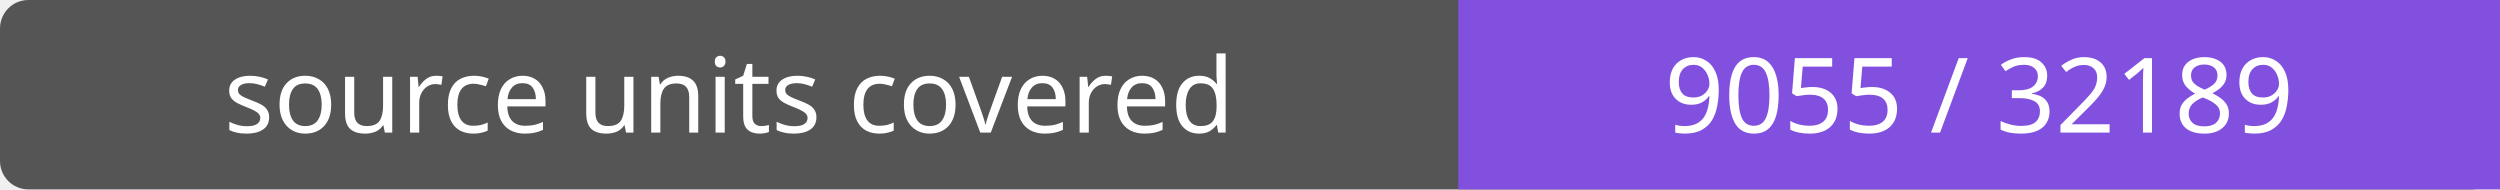
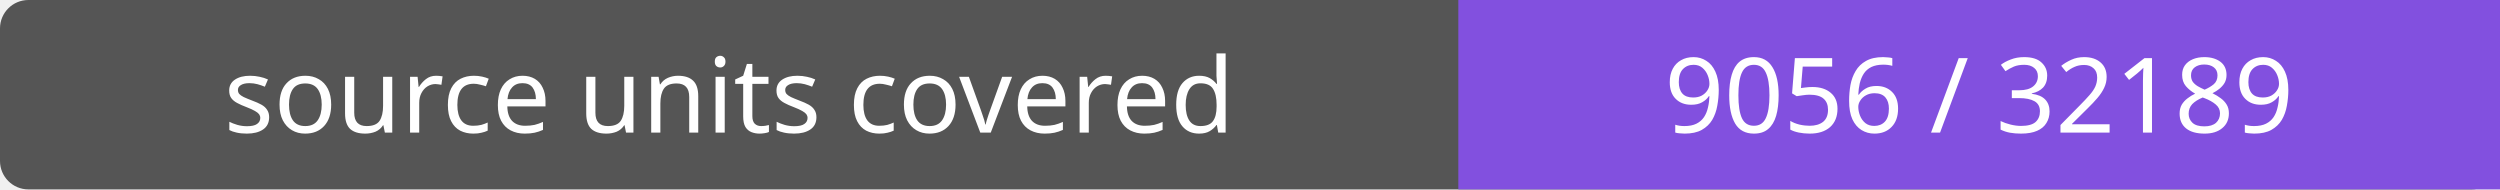
- <svg xmlns="http://www.w3.org/2000/svg" width="264" height="20" role="img" aria-label="source units covered: 9055 / 32189">
+ <svg xmlns="http://www.w3.org/2000/svg" width="264" height="20" role="img" aria-label="source units covered: 9056 / 32189">
  <rect width="264" height="20" rx="3" fill="#555" />
  <path fill="#8250df" d="M154 0h110v20H154z" />
  <g fill="#fff" text-anchor="middle" font-family="Verdana,sans-serif" font-size="11">
    <text x="77.0" y="14">source units covered</text>
-     <text x="209.0" y="14">9055 / 32189</text>
+     <text x="209.0" y="14">9056 / 32189</text>
  </g>
</svg>
